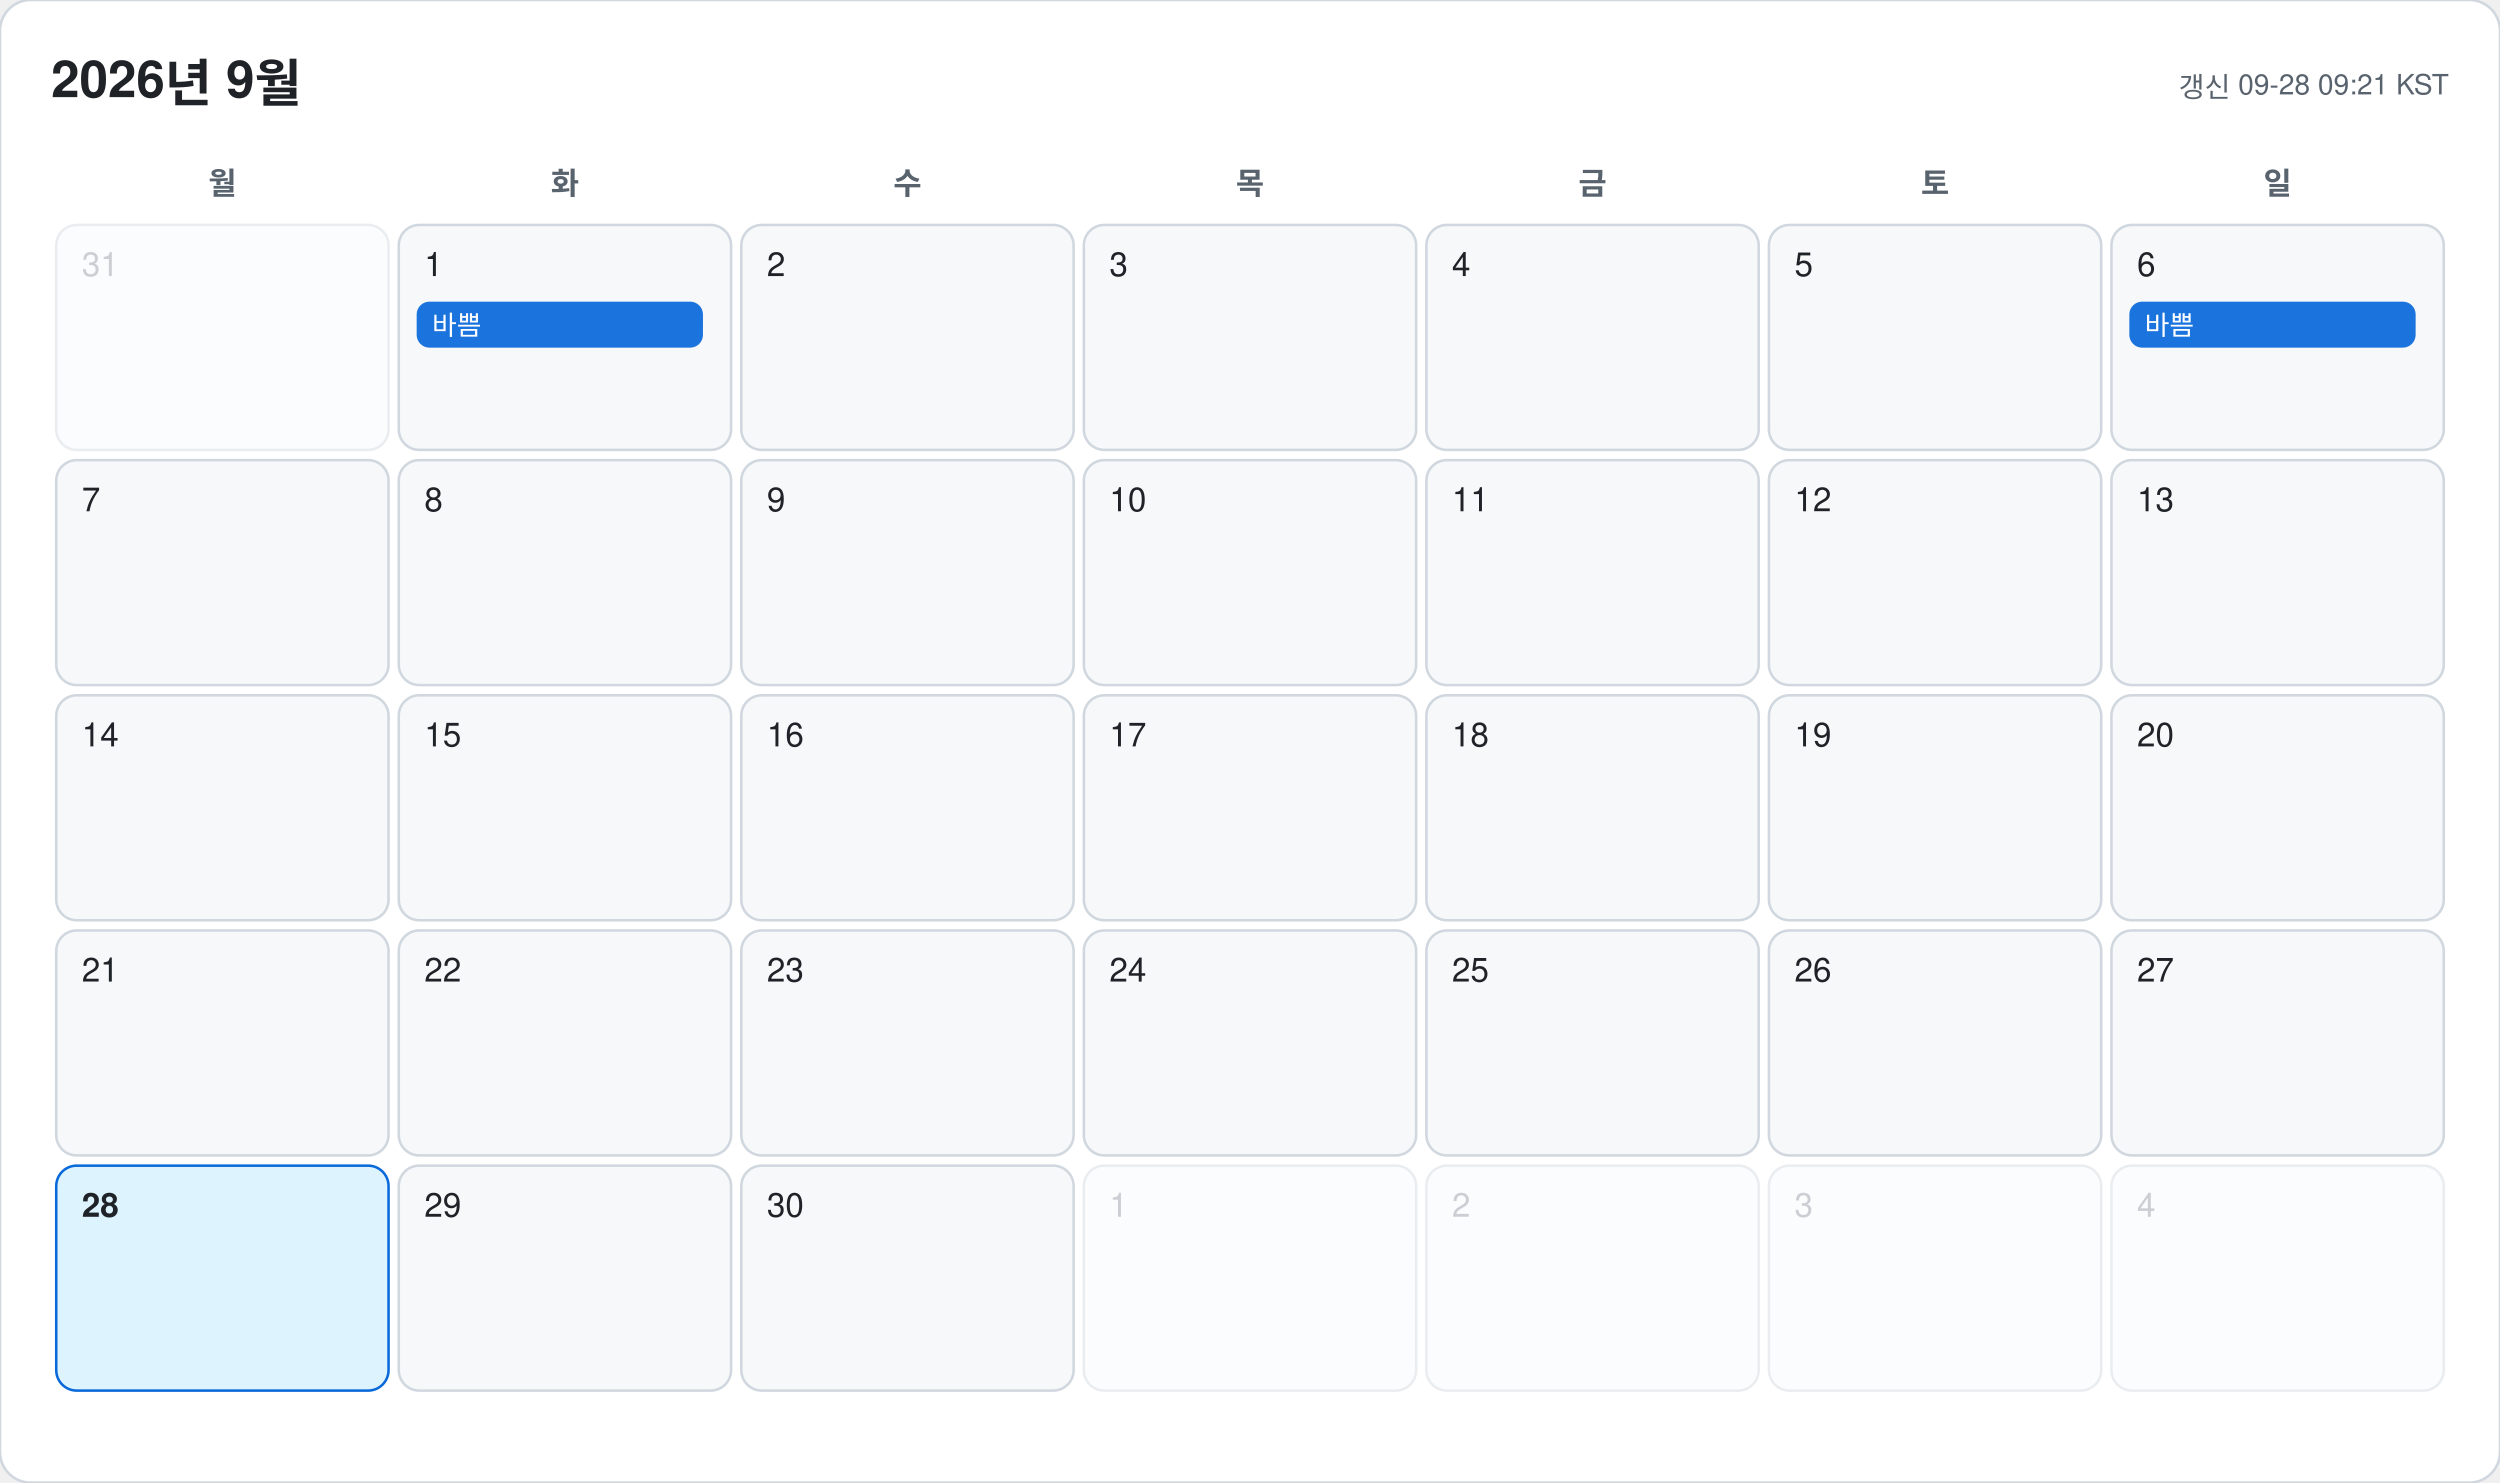
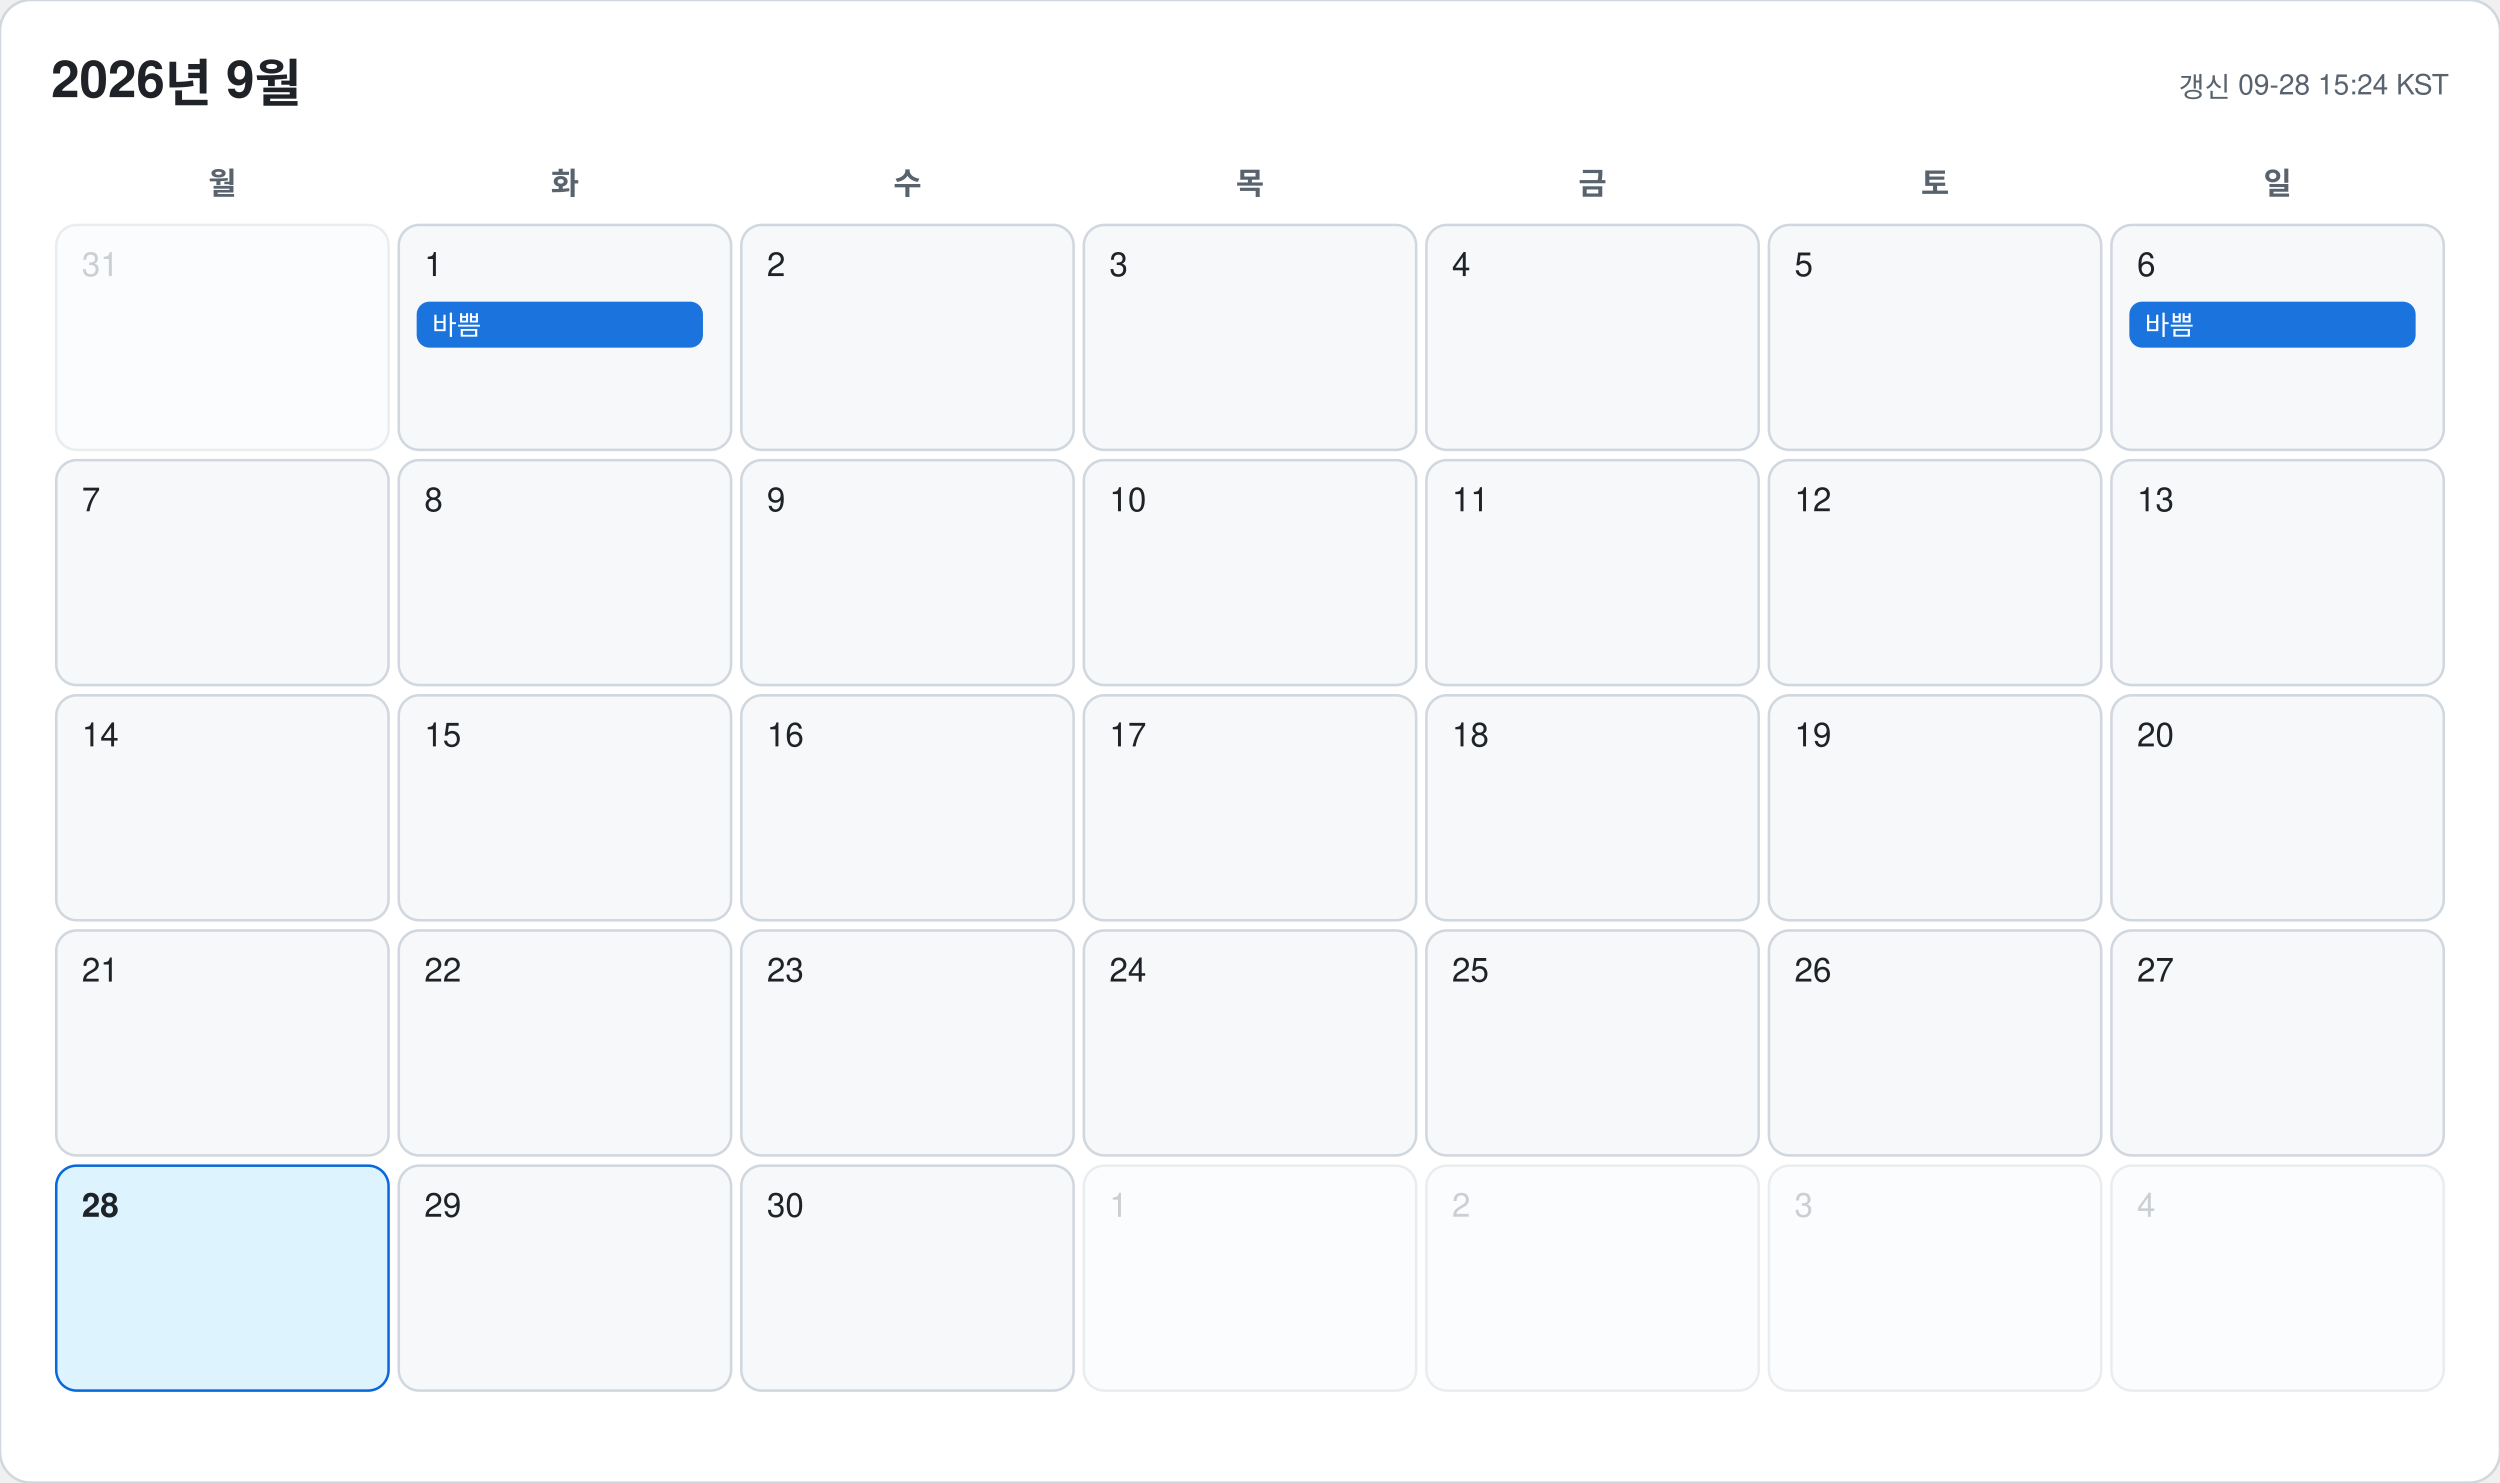
<svg xmlns="http://www.w3.org/2000/svg" width="978" height="580" viewBox="0 0 978 580" font-family="-apple-system, BlinkMacSystemFont, 'Segoe UI', 'Malgun Gothic', 'Apple SD Gothic Neo', 'Noto Sans KR', Helvetica, Arial, sans-serif">
  <rect width="978" height="580" rx="12" fill="#ffffff" stroke="#d0d7de" />
  <text x="20" y="38" font-size="20" font-weight="700" fill="#1f2328">2026년 9월</text>
-   <text x="958" y="38" font-size="11" text-anchor="end" fill="#59636e">갱신 09-28 09:21 KST</text>
+   <text x="958" y="38" font-size="11" text-anchor="end" fill="#59636e">갱신 09-28 15:24 KST</text>
  <text x="87" y="76" font-size="12" font-weight="600" text-anchor="middle" fill="#59636e">월</text>
  <text x="221" y="76" font-size="12" font-weight="600" text-anchor="middle" fill="#59636e">화</text>
  <text x="355" y="76" font-size="12" font-weight="600" text-anchor="middle" fill="#59636e">수</text>
  <text x="489" y="76" font-size="12" font-weight="600" text-anchor="middle" fill="#59636e">목</text>
  <text x="623" y="76" font-size="12" font-weight="600" text-anchor="middle" fill="#59636e">금</text>
  <text x="757" y="76" font-size="12" font-weight="600" text-anchor="middle" fill="#59636e">토</text>
  <text x="891" y="76" font-size="12" font-weight="600" text-anchor="middle" fill="#59636e">일</text>
  <g opacity="0.45">
    <rect x="22" y="88" width="130" height="88" rx="8" fill="#f6f8fa" stroke="#d0d7de" />
    <text x="32" y="108" font-size="13" font-weight="500" fill="#8c959f">31</text>
  </g>
  <g opacity="1">
    <rect x="156" y="88" width="130" height="88" rx="8" fill="#f6f8fa" stroke="#d0d7de" />
    <text x="166" y="108" font-size="13" font-weight="500" fill="#1f2328">1</text>
    <rect x="163" y="118" width="112" height="18" rx="5" fill="#0969da" opacity="0.92" />
    <text x="169" y="131" font-size="10.5" fill="#ffffff" clip-path="inset(0 0 0 0)">바쁨</text>
  </g>
  <g opacity="1">
    <rect x="290" y="88" width="130" height="88" rx="8" fill="#f6f8fa" stroke="#d0d7de" />
    <text x="300" y="108" font-size="13" font-weight="500" fill="#1f2328">2</text>
  </g>
  <g opacity="1">
    <rect x="424" y="88" width="130" height="88" rx="8" fill="#f6f8fa" stroke="#d0d7de" />
    <text x="434" y="108" font-size="13" font-weight="500" fill="#1f2328">3</text>
  </g>
  <g opacity="1">
    <rect x="558" y="88" width="130" height="88" rx="8" fill="#f6f8fa" stroke="#d0d7de" />
    <text x="568" y="108" font-size="13" font-weight="500" fill="#1f2328">4</text>
  </g>
  <g opacity="1">
    <rect x="692" y="88" width="130" height="88" rx="8" fill="#f6f8fa" stroke="#d0d7de" />
    <text x="702" y="108" font-size="13" font-weight="500" fill="#1f2328">5</text>
  </g>
  <g opacity="1">
    <rect x="826" y="88" width="130" height="88" rx="8" fill="#f6f8fa" stroke="#d0d7de" />
    <text x="836" y="108" font-size="13" font-weight="500" fill="#1f2328">6</text>
    <rect x="833" y="118" width="112" height="18" rx="5" fill="#0969da" opacity="0.92" />
    <text x="839" y="131" font-size="10.5" fill="#ffffff" clip-path="inset(0 0 0 0)">바쁨</text>
  </g>
  <g opacity="1">
    <rect x="22" y="180" width="130" height="88" rx="8" fill="#f6f8fa" stroke="#d0d7de" />
    <text x="32" y="200" font-size="13" font-weight="500" fill="#1f2328">7</text>
  </g>
  <g opacity="1">
    <rect x="156" y="180" width="130" height="88" rx="8" fill="#f6f8fa" stroke="#d0d7de" />
    <text x="166" y="200" font-size="13" font-weight="500" fill="#1f2328">8</text>
  </g>
  <g opacity="1">
    <rect x="290" y="180" width="130" height="88" rx="8" fill="#f6f8fa" stroke="#d0d7de" />
    <text x="300" y="200" font-size="13" font-weight="500" fill="#1f2328">9</text>
  </g>
  <g opacity="1">
    <rect x="424" y="180" width="130" height="88" rx="8" fill="#f6f8fa" stroke="#d0d7de" />
    <text x="434" y="200" font-size="13" font-weight="500" fill="#1f2328">10</text>
  </g>
  <g opacity="1">
    <rect x="558" y="180" width="130" height="88" rx="8" fill="#f6f8fa" stroke="#d0d7de" />
    <text x="568" y="200" font-size="13" font-weight="500" fill="#1f2328">11</text>
  </g>
  <g opacity="1">
    <rect x="692" y="180" width="130" height="88" rx="8" fill="#f6f8fa" stroke="#d0d7de" />
    <text x="702" y="200" font-size="13" font-weight="500" fill="#1f2328">12</text>
  </g>
  <g opacity="1">
    <rect x="826" y="180" width="130" height="88" rx="8" fill="#f6f8fa" stroke="#d0d7de" />
    <text x="836" y="200" font-size="13" font-weight="500" fill="#1f2328">13</text>
  </g>
  <g opacity="1">
    <rect x="22" y="272" width="130" height="88" rx="8" fill="#f6f8fa" stroke="#d0d7de" />
    <text x="32" y="292" font-size="13" font-weight="500" fill="#1f2328">14</text>
  </g>
  <g opacity="1">
    <rect x="156" y="272" width="130" height="88" rx="8" fill="#f6f8fa" stroke="#d0d7de" />
    <text x="166" y="292" font-size="13" font-weight="500" fill="#1f2328">15</text>
  </g>
  <g opacity="1">
    <rect x="290" y="272" width="130" height="88" rx="8" fill="#f6f8fa" stroke="#d0d7de" />
    <text x="300" y="292" font-size="13" font-weight="500" fill="#1f2328">16</text>
  </g>
  <g opacity="1">
    <rect x="424" y="272" width="130" height="88" rx="8" fill="#f6f8fa" stroke="#d0d7de" />
    <text x="434" y="292" font-size="13" font-weight="500" fill="#1f2328">17</text>
  </g>
  <g opacity="1">
    <rect x="558" y="272" width="130" height="88" rx="8" fill="#f6f8fa" stroke="#d0d7de" />
    <text x="568" y="292" font-size="13" font-weight="500" fill="#1f2328">18</text>
  </g>
  <g opacity="1">
    <rect x="692" y="272" width="130" height="88" rx="8" fill="#f6f8fa" stroke="#d0d7de" />
    <text x="702" y="292" font-size="13" font-weight="500" fill="#1f2328">19</text>
  </g>
  <g opacity="1">
    <rect x="826" y="272" width="130" height="88" rx="8" fill="#f6f8fa" stroke="#d0d7de" />
    <text x="836" y="292" font-size="13" font-weight="500" fill="#1f2328">20</text>
  </g>
  <g opacity="1">
    <rect x="22" y="364" width="130" height="88" rx="8" fill="#f6f8fa" stroke="#d0d7de" />
    <text x="32" y="384" font-size="13" font-weight="500" fill="#1f2328">21</text>
  </g>
  <g opacity="1">
    <rect x="156" y="364" width="130" height="88" rx="8" fill="#f6f8fa" stroke="#d0d7de" />
    <text x="166" y="384" font-size="13" font-weight="500" fill="#1f2328">22</text>
  </g>
  <g opacity="1">
    <rect x="290" y="364" width="130" height="88" rx="8" fill="#f6f8fa" stroke="#d0d7de" />
    <text x="300" y="384" font-size="13" font-weight="500" fill="#1f2328">23</text>
  </g>
  <g opacity="1">
    <rect x="424" y="364" width="130" height="88" rx="8" fill="#f6f8fa" stroke="#d0d7de" />
    <text x="434" y="384" font-size="13" font-weight="500" fill="#1f2328">24</text>
  </g>
  <g opacity="1">
    <rect x="558" y="364" width="130" height="88" rx="8" fill="#f6f8fa" stroke="#d0d7de" />
    <text x="568" y="384" font-size="13" font-weight="500" fill="#1f2328">25</text>
  </g>
  <g opacity="1">
    <rect x="692" y="364" width="130" height="88" rx="8" fill="#f6f8fa" stroke="#d0d7de" />
    <text x="702" y="384" font-size="13" font-weight="500" fill="#1f2328">26</text>
  </g>
  <g opacity="1">
    <rect x="826" y="364" width="130" height="88" rx="8" fill="#f6f8fa" stroke="#d0d7de" />
    <text x="836" y="384" font-size="13" font-weight="500" fill="#1f2328">27</text>
  </g>
  <g opacity="1">
    <rect x="22" y="456" width="130" height="88" rx="8" fill="#ddf4ff" stroke="#0969da" />
    <text x="32" y="476" font-size="13" font-weight="700" fill="#1f2328">28</text>
  </g>
  <g opacity="1">
    <rect x="156" y="456" width="130" height="88" rx="8" fill="#f6f8fa" stroke="#d0d7de" />
    <text x="166" y="476" font-size="13" font-weight="500" fill="#1f2328">29</text>
  </g>
  <g opacity="1">
    <rect x="290" y="456" width="130" height="88" rx="8" fill="#f6f8fa" stroke="#d0d7de" />
    <text x="300" y="476" font-size="13" font-weight="500" fill="#1f2328">30</text>
  </g>
  <g opacity="0.45">
    <rect x="424" y="456" width="130" height="88" rx="8" fill="#f6f8fa" stroke="#d0d7de" />
    <text x="434" y="476" font-size="13" font-weight="500" fill="#8c959f">1</text>
  </g>
  <g opacity="0.45">
    <rect x="558" y="456" width="130" height="88" rx="8" fill="#f6f8fa" stroke="#d0d7de" />
    <text x="568" y="476" font-size="13" font-weight="500" fill="#8c959f">2</text>
  </g>
  <g opacity="0.45">
    <rect x="692" y="456" width="130" height="88" rx="8" fill="#f6f8fa" stroke="#d0d7de" />
    <text x="702" y="476" font-size="13" font-weight="500" fill="#8c959f">3</text>
  </g>
  <g opacity="0.45">
    <rect x="826" y="456" width="130" height="88" rx="8" fill="#f6f8fa" stroke="#d0d7de" />
    <text x="836" y="476" font-size="13" font-weight="500" fill="#8c959f">4</text>
  </g>
</svg>
